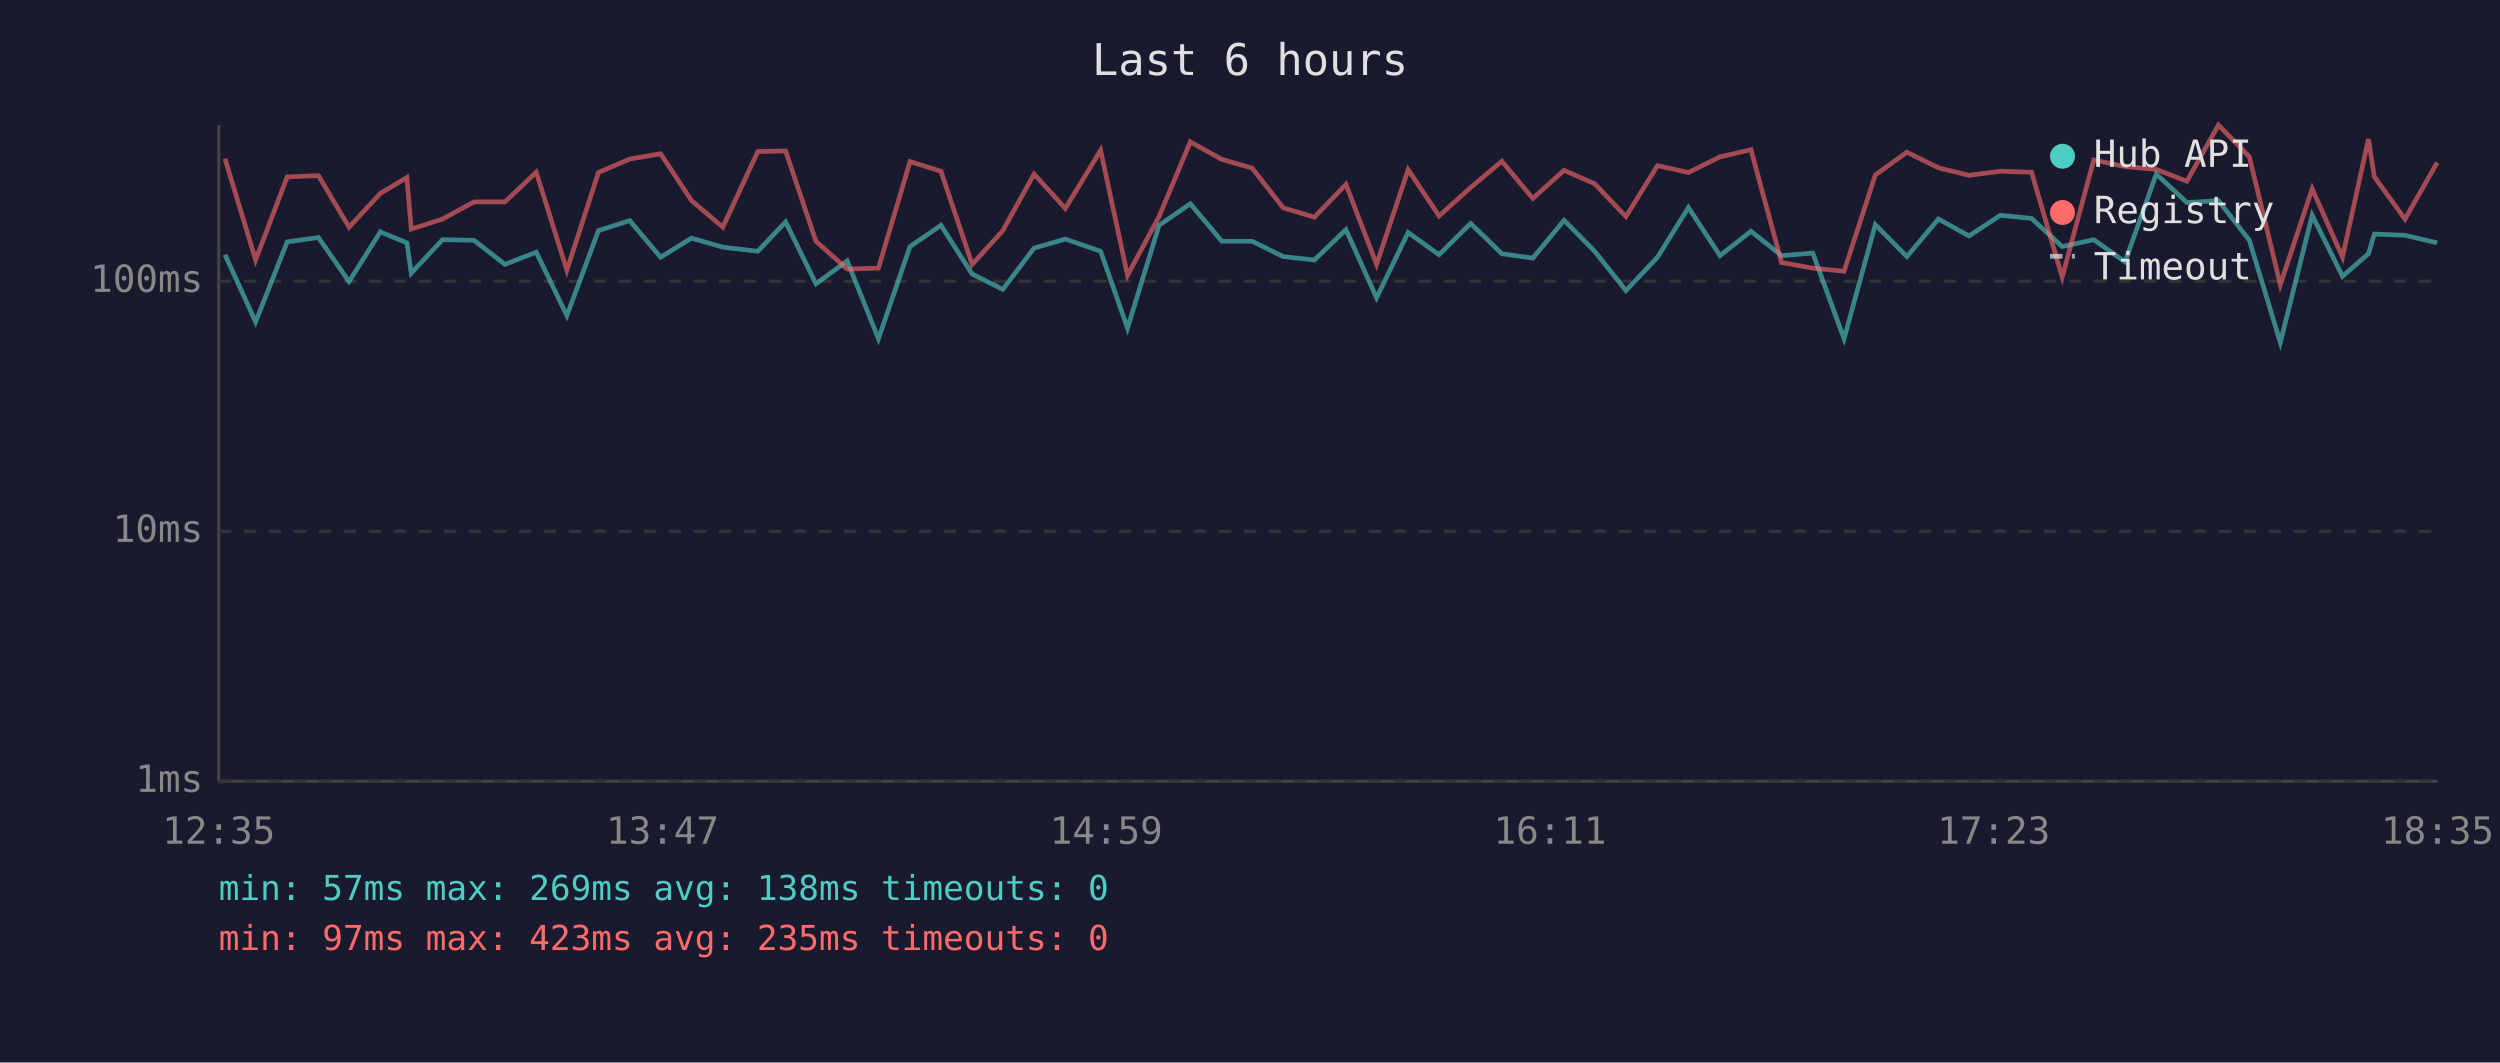
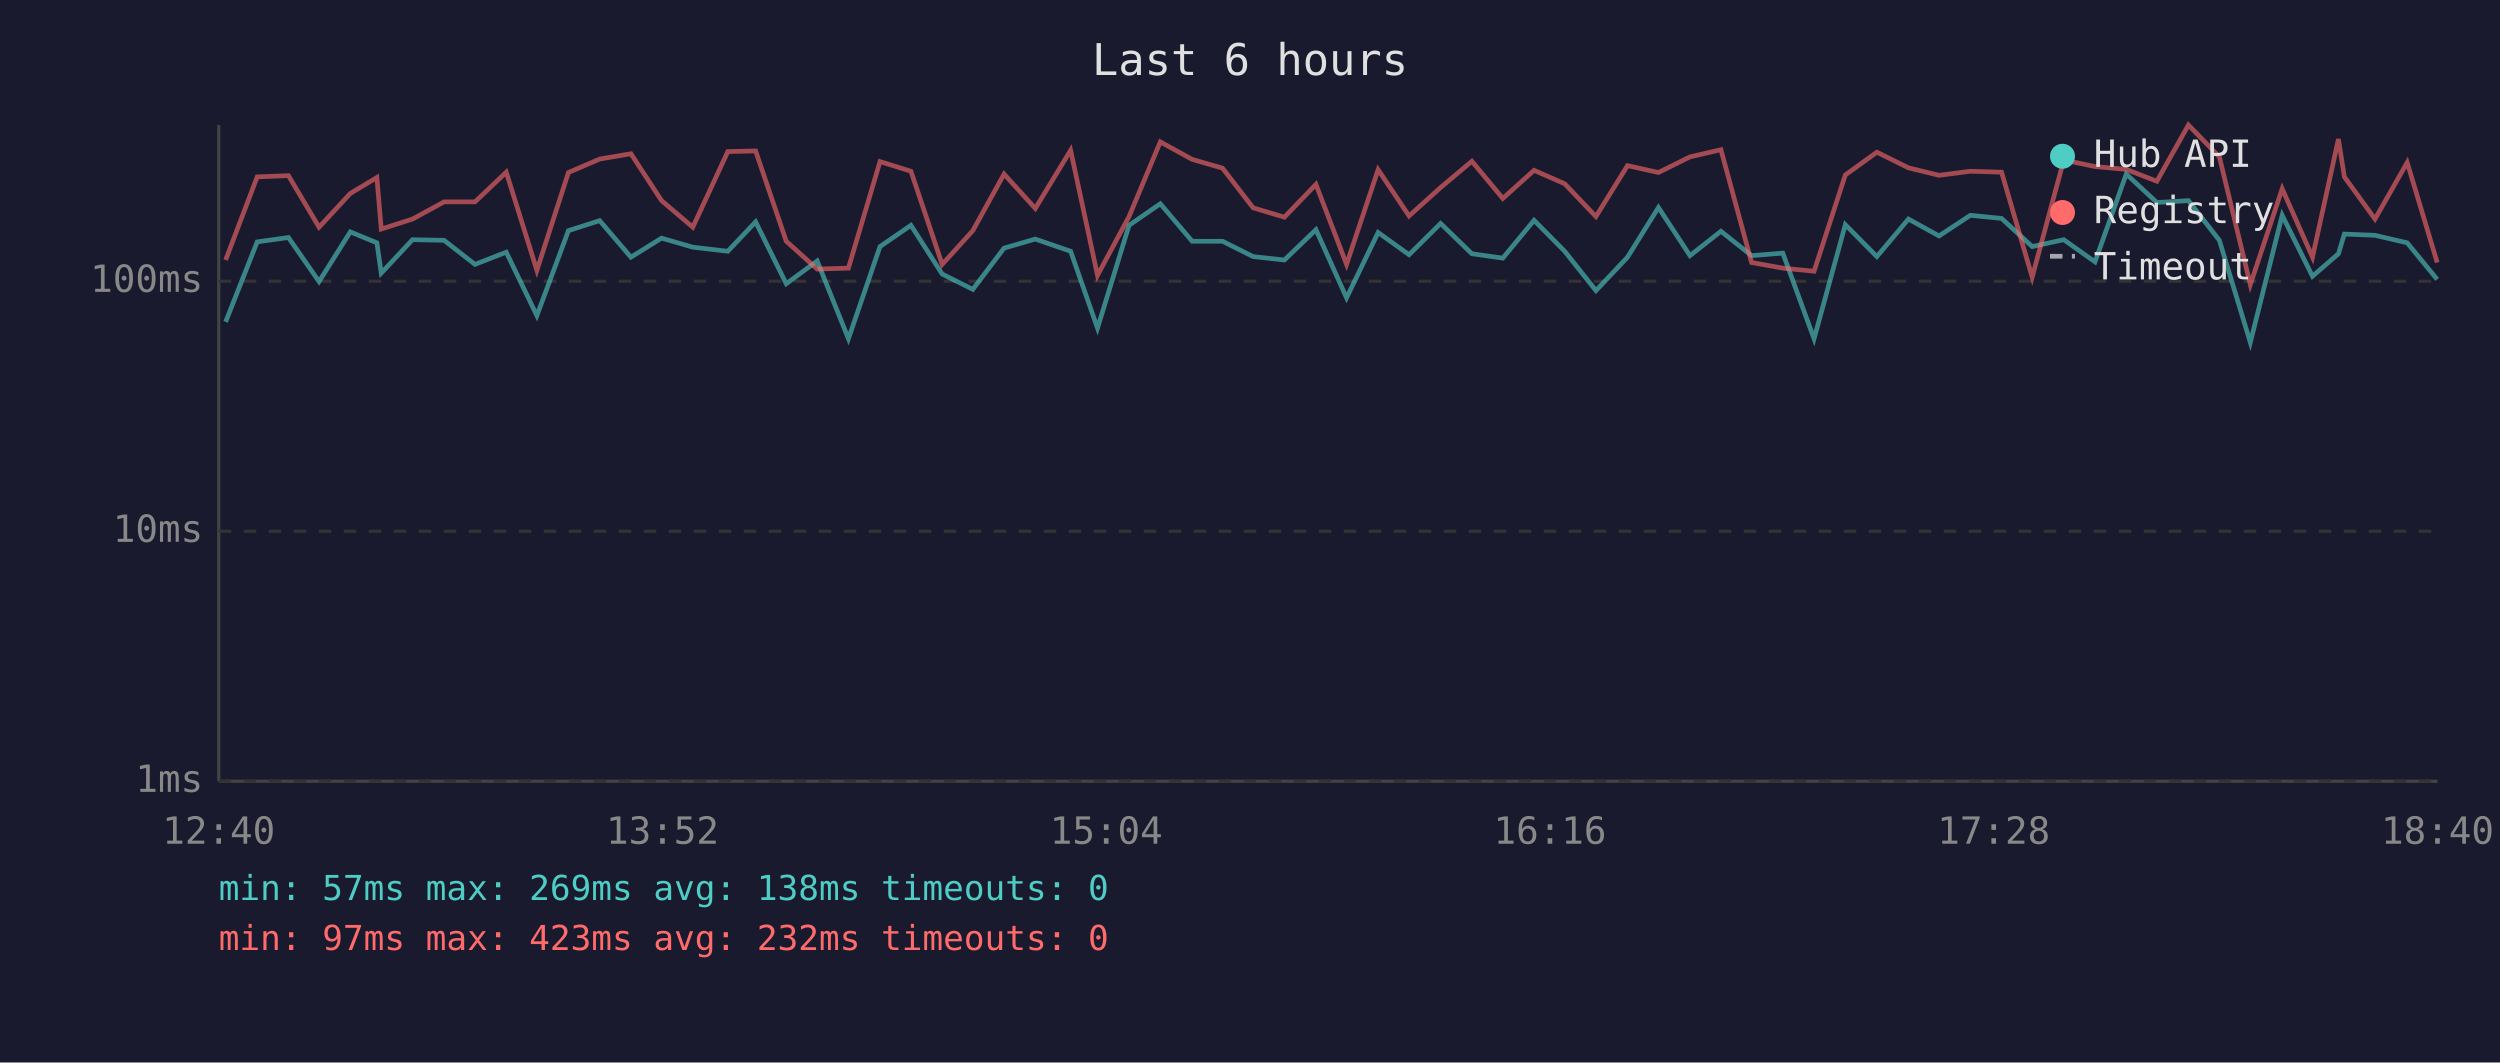
<svg xmlns="http://www.w3.org/2000/svg" viewBox="0 0 800 340" font-family="monospace" font-size="12">
  <rect width="800" height="340" fill="#1a1a2e" />
  <text x="400" y="24" fill="#e0e0e0" font-size="14" text-anchor="middle">Last 6 hours</text>
  <line x1="70" y1="40" x2="70" y2="250" stroke="#444" stroke-width="1" />
  <line x1="70" y1="250" x2="780" y2="250" stroke="#444" stroke-width="1" />
  <line x1="70" y1="250" x2="780" y2="250" stroke="#333" stroke-width="1" stroke-dasharray="4" />
  <text x="65" y="250" fill="#888" text-anchor="end" dominant-baseline="middle">1ms</text>
  <line x1="70" y1="170" x2="780" y2="170" stroke="#333" stroke-width="1" stroke-dasharray="4" />
  <text x="65" y="170" fill="#888" text-anchor="end" dominant-baseline="middle">10ms</text>
  <line x1="70" y1="90" x2="780" y2="90" stroke="#333" stroke-width="1" stroke-dasharray="4" />
  <text x="65" y="90" fill="#888" text-anchor="end" dominant-baseline="middle">100ms</text>
-   <text x="70" y="270" fill="#888" text-anchor="middle">12:35</text>
-   <text x="212" y="270" fill="#888" text-anchor="middle">13:47</text>
-   <text x="354" y="270" fill="#888" text-anchor="middle">14:59</text>
-   <text x="496" y="270" fill="#888" text-anchor="middle">16:11</text>
-   <text x="638" y="270" fill="#888" text-anchor="middle">17:23</text>
-   <text x="780" y="270" fill="#888" text-anchor="middle">18:35</text>
-   <polyline points="72.0,81.5 81.8,103.0 91.9,77.4 101.9,76.0 111.7,90.1 121.7,74.2 130.2,77.7 131.6,87.4 141.6,76.7 151.7,76.9 161.6,84.6 171.6,80.7 181.4,101.0 191.5,73.8 201.5,70.6 211.4,82.3 221.3,76.2 231.3,79.1 242.5,80.4 251.4,71.0 261.1,90.8 271.1,83.5 281.1,108.4 291.2,78.9 301.1,72.1 311.1,87.7 320.9,92.6 330.9,79.4 340.9,76.5 352.2,80.4 360.8,105.0 370.9,72.1 380.9,65.2 391.0,77.2 400.7,77.2 410.6,82.1 420.6,83.2 430.7,73.5 440.5,95.3 450.6,74.4 460.5,81.5 470.6,71.5 480.6,81.2 490.5,82.6 500.5,70.5 510.3,80.4 520.3,93.0 530.4,82.3 540.3,66.4 550.4,81.8 560.3,74.0 570.1,81.8 580.1,81.0 590.1,108.4 600.1,71.9 610.2,82.1 620.3,70.1 630.1,75.5 640.1,68.9 650.1,69.9 659.9,78.9 670.0,76.7 680.0,83.8 690.0,55.7 699.8,64.8 709.9,64.2 719.8,76.9 729.7,109.6 739.9,68.9 749.6,88.4 757.9,81.2 759.8,74.9 769.6,75.3 779.9,77.7" fill="none" stroke="#4ecdc4" stroke-width="1.5" opacity="0.6" />
-   <polyline points="72.0,50.8 81.8,83.2 91.9,56.6 101.9,56.2 111.7,72.7 121.7,61.9 130.2,56.8 131.6,73.3 141.6,70.1 151.7,64.6 161.6,64.6 171.6,55.1 181.4,86.5 191.5,55.2 201.5,50.9 211.4,49.2 221.3,64.2 231.3,72.7 242.5,48.5 251.4,48.3 261.1,77.2 271.1,86.1 281.1,85.8 291.2,51.7 301.1,54.8 311.1,84.6 320.9,73.8 330.9,55.7 340.9,66.7 352.2,48.1 360.8,88.1 370.9,69.3 380.9,45.4 391.0,51.0 400.7,53.8 410.6,66.5 420.6,69.5 430.7,59.0 440.5,84.6 450.6,54.3 460.5,69.1 470.6,60.0 480.6,51.6 490.5,63.5 500.5,54.5 510.3,58.8 520.3,69.3 530.4,53.0 540.3,55.2 550.4,50.2 560.3,47.9 570.1,84.0 580.1,85.8 590.1,86.8 600.1,56.0 610.2,48.7 620.3,53.7 630.1,56.1 640.1,54.8 650.1,55.1 659.9,88.7 670.0,51.2 680.0,53.3 690.0,54.2 699.8,58.0 709.9,40.0 719.8,50.2 729.7,91.1 739.9,60.4 749.6,82.3 757.9,44.5 759.8,56.6 769.6,70.1 779.9,52.0" fill="none" stroke="#ff6b6b" stroke-width="1.5" opacity="0.6" />
+   <text x="70" y="270" fill="#888" text-anchor="middle">12:40</text>
+   <text x="212" y="270" fill="#888" text-anchor="middle">13:52</text>
+   <text x="354" y="270" fill="#888" text-anchor="middle">15:04</text>
+   <text x="496" y="270" fill="#888" text-anchor="middle">16:16</text>
+   <text x="638" y="270" fill="#888" text-anchor="middle">17:28</text>
+   <text x="780" y="270" fill="#888" text-anchor="middle">18:40</text>
+   <polyline points="72.2,103.0 82.3,77.4 92.3,76.0 102.1,90.1 112.1,74.2 120.6,77.7 122.0,87.4 132.0,76.7 142.1,76.9 152.0,84.6 162.0,80.7 171.8,101.0 181.9,73.8 191.9,70.6 201.9,82.3 211.7,76.2 221.7,79.1 232.9,80.4 241.8,71.0 251.6,90.8 261.5,83.5 271.5,108.4 281.6,78.9 291.5,72.1 301.5,87.7 311.3,92.6 321.3,79.4 331.3,76.5 342.6,80.4 351.2,105.0 361.3,72.1 371.3,65.2 381.5,77.2 391.2,77.2 401.0,82.1 411.0,83.2 421.1,73.5 430.9,95.3 441.0,74.4 450.9,81.5 461.0,71.5 471.0,81.2 480.9,82.6 490.9,70.5 500.7,80.4 510.7,93.0 520.8,82.3 530.7,66.4 540.8,81.8 550.7,74.0 560.5,81.8 570.5,81.0 580.5,108.4 590.5,71.9 600.6,82.1 610.7,70.1 620.5,75.5 630.5,68.9 640.5,69.9 650.3,78.9 660.4,76.7 670.4,83.8 680.4,55.7 690.2,64.8 700.3,64.2 710.2,76.9 720.1,109.6 730.3,68.9 740.0,88.4 748.3,81.2 750.2,74.9 760.0,75.3 770.3,77.7 779.9,89.4" fill="none" stroke="#4ecdc4" stroke-width="1.5" opacity="0.6" />
+   <polyline points="72.2,83.2 82.3,56.6 92.3,56.2 102.1,72.7 112.1,61.9 120.6,56.8 122.0,73.3 132.0,70.1 142.1,64.6 152.0,64.6 162.0,55.1 171.8,86.5 181.9,55.2 191.9,50.9 201.9,49.2 211.7,64.2 221.7,72.7 232.9,48.5 241.8,48.3 251.6,77.2 261.5,86.1 271.5,85.8 281.6,51.7 291.5,54.8 301.5,84.6 311.3,73.8 321.3,55.7 331.3,66.7 342.6,48.1 351.2,88.1 361.3,69.3 371.3,45.4 381.5,51.0 391.2,53.8 401.0,66.5 411.0,69.5 421.1,59.0 430.9,84.6 441.0,54.3 450.9,69.1 461.0,60.0 471.0,51.6 480.9,63.5 490.9,54.5 500.7,58.8 510.7,69.3 520.8,53.0 530.7,55.2 540.8,50.2 550.7,47.9 560.5,84.0 570.5,85.8 580.5,86.8 590.5,56.0 600.6,48.7 610.7,53.7 620.5,56.1 630.5,54.8 640.5,55.1 650.3,88.7 660.4,51.2 670.4,53.3 680.4,54.2 690.2,58.0 700.3,40.0 710.2,50.2 720.1,91.1 730.3,60.4 740.0,82.3 748.3,44.5 750.2,56.6 760.0,70.1 770.3,52.0 779.9,84.0" fill="none" stroke="#ff6b6b" stroke-width="1.5" opacity="0.6" />
  <circle cx="660" cy="50" r="4" fill="#4ecdc4" />
  <text x="670" y="50" fill="#e0e0e0" dominant-baseline="middle">Hub API</text>
  <circle cx="660" cy="68" r="4" fill="#ff6b6b" />
  <text x="670" y="68" fill="#e0e0e0" dominant-baseline="middle">Registry</text>
  <line x1="656" y1="82" x2="664" y2="82" stroke="#e0e0e0" stroke-width="1.5" stroke-dasharray="4,3" opacity="0.7" />
  <text x="670" y="86" fill="#e0e0e0" dominant-baseline="middle">Timeout</text>
  <text x="70" y="288" fill="#4ecdc4" font-size="11">min: 57ms  max: 269ms  avg: 138ms  timeouts: 0</text>
-   <text x="70" y="304" fill="#ff6b6b" font-size="11">min: 97ms  max: 423ms  avg: 235ms  timeouts: 0</text>
+   <text x="70" y="304" fill="#ff6b6b" font-size="11">min: 97ms  max: 423ms  avg: 232ms  timeouts: 0</text>
</svg>
